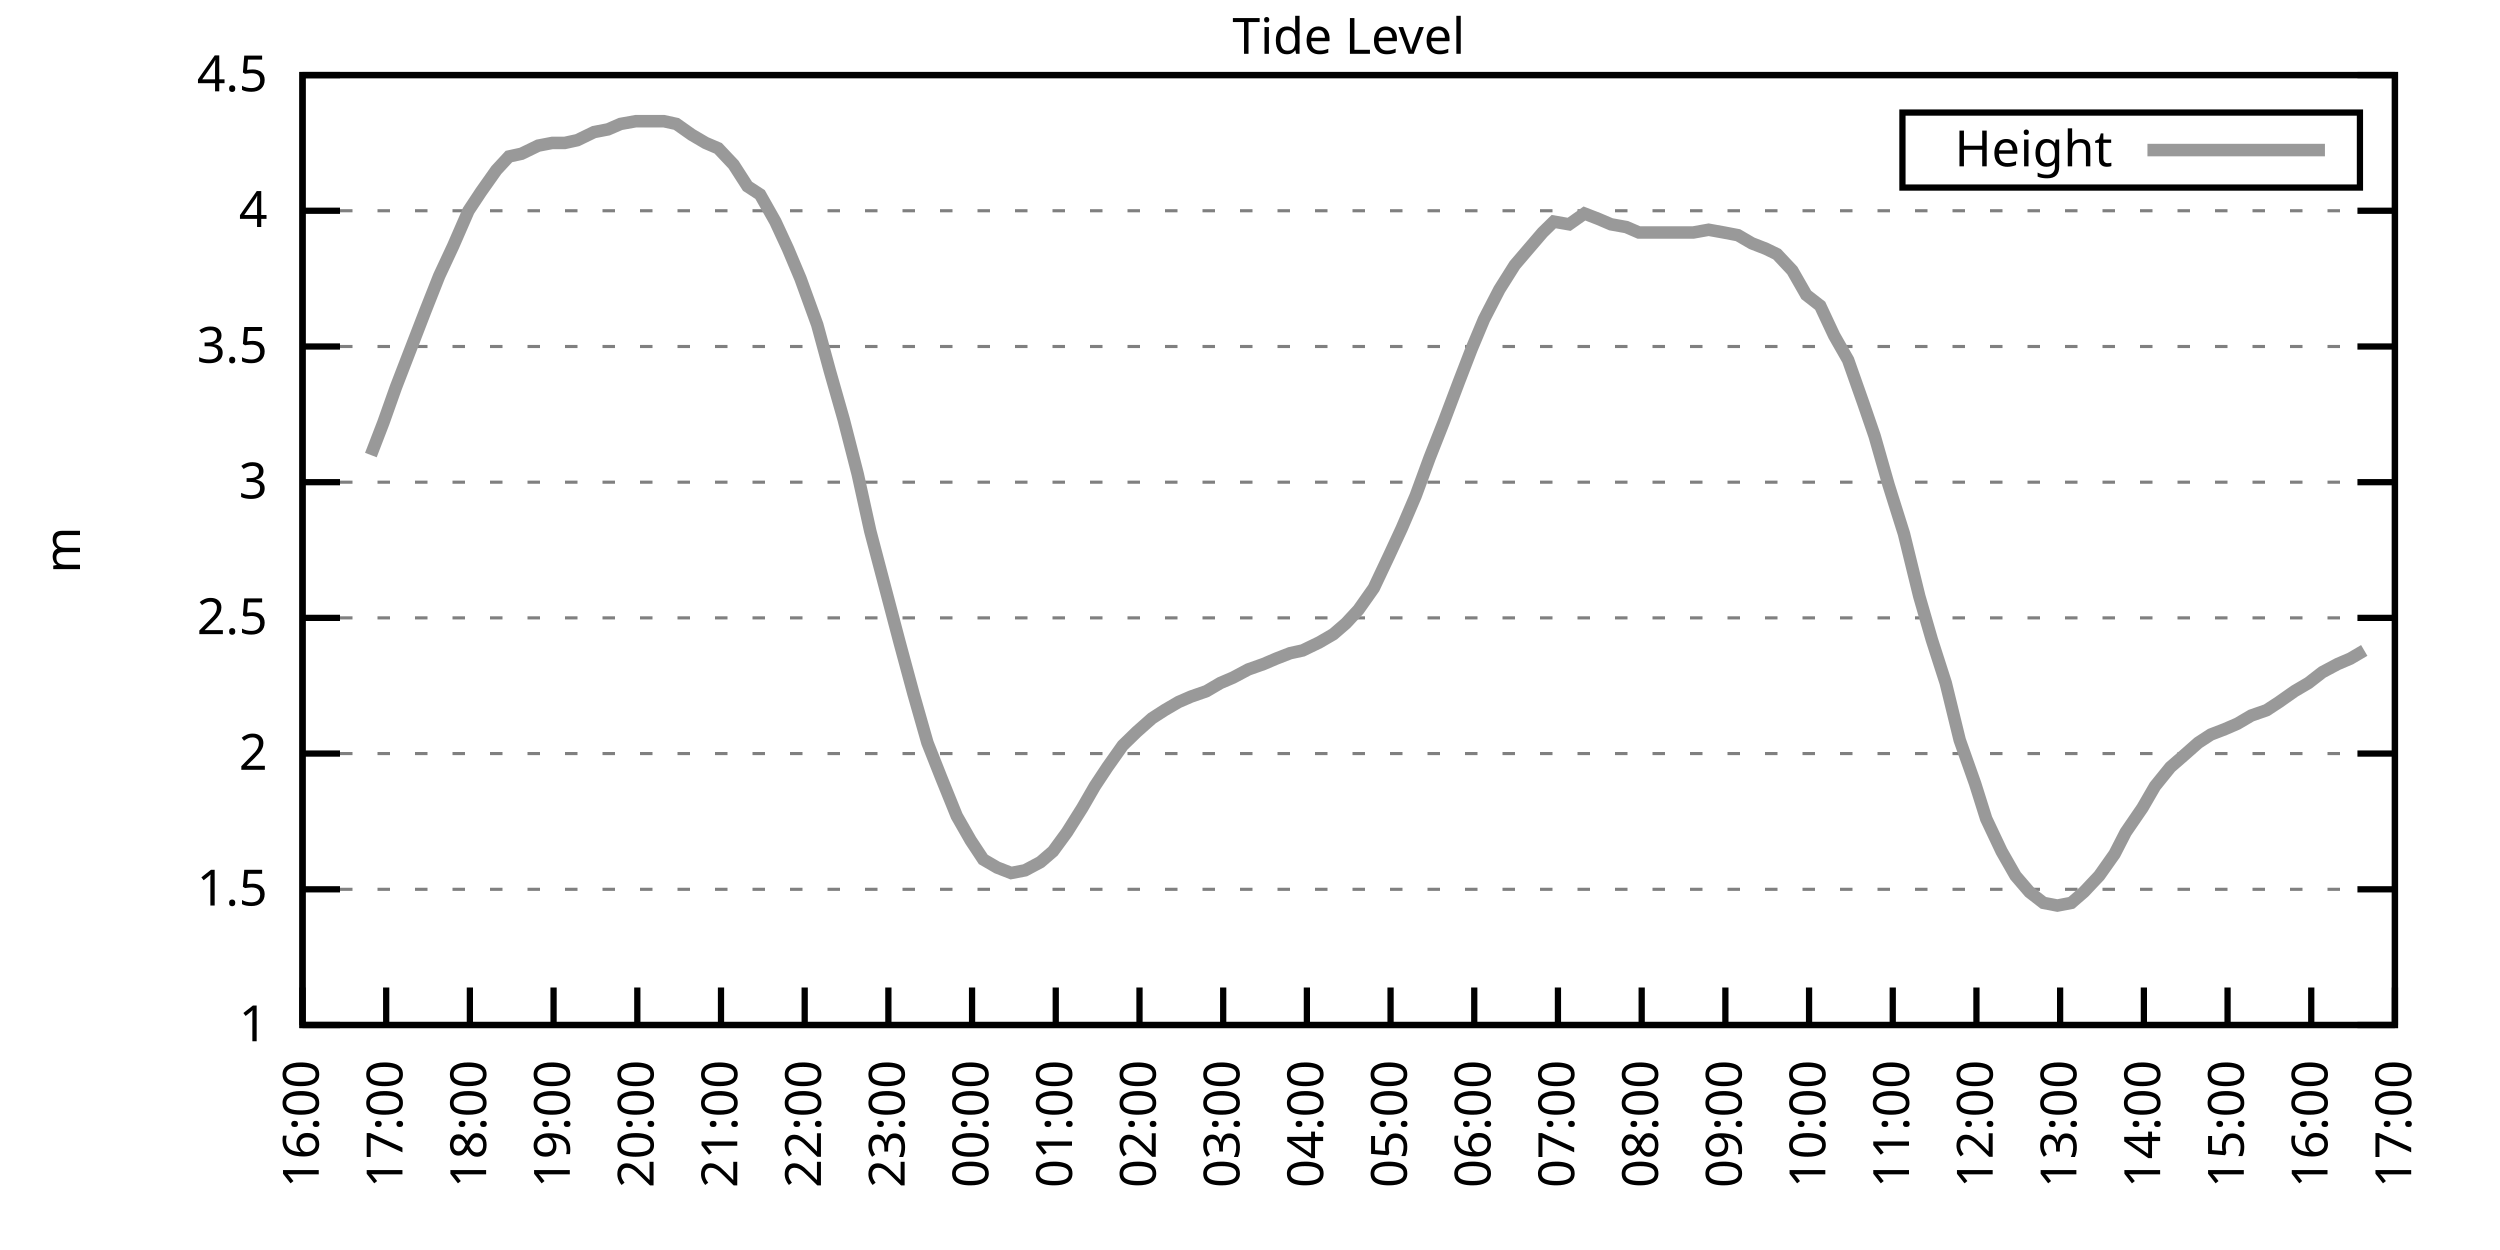
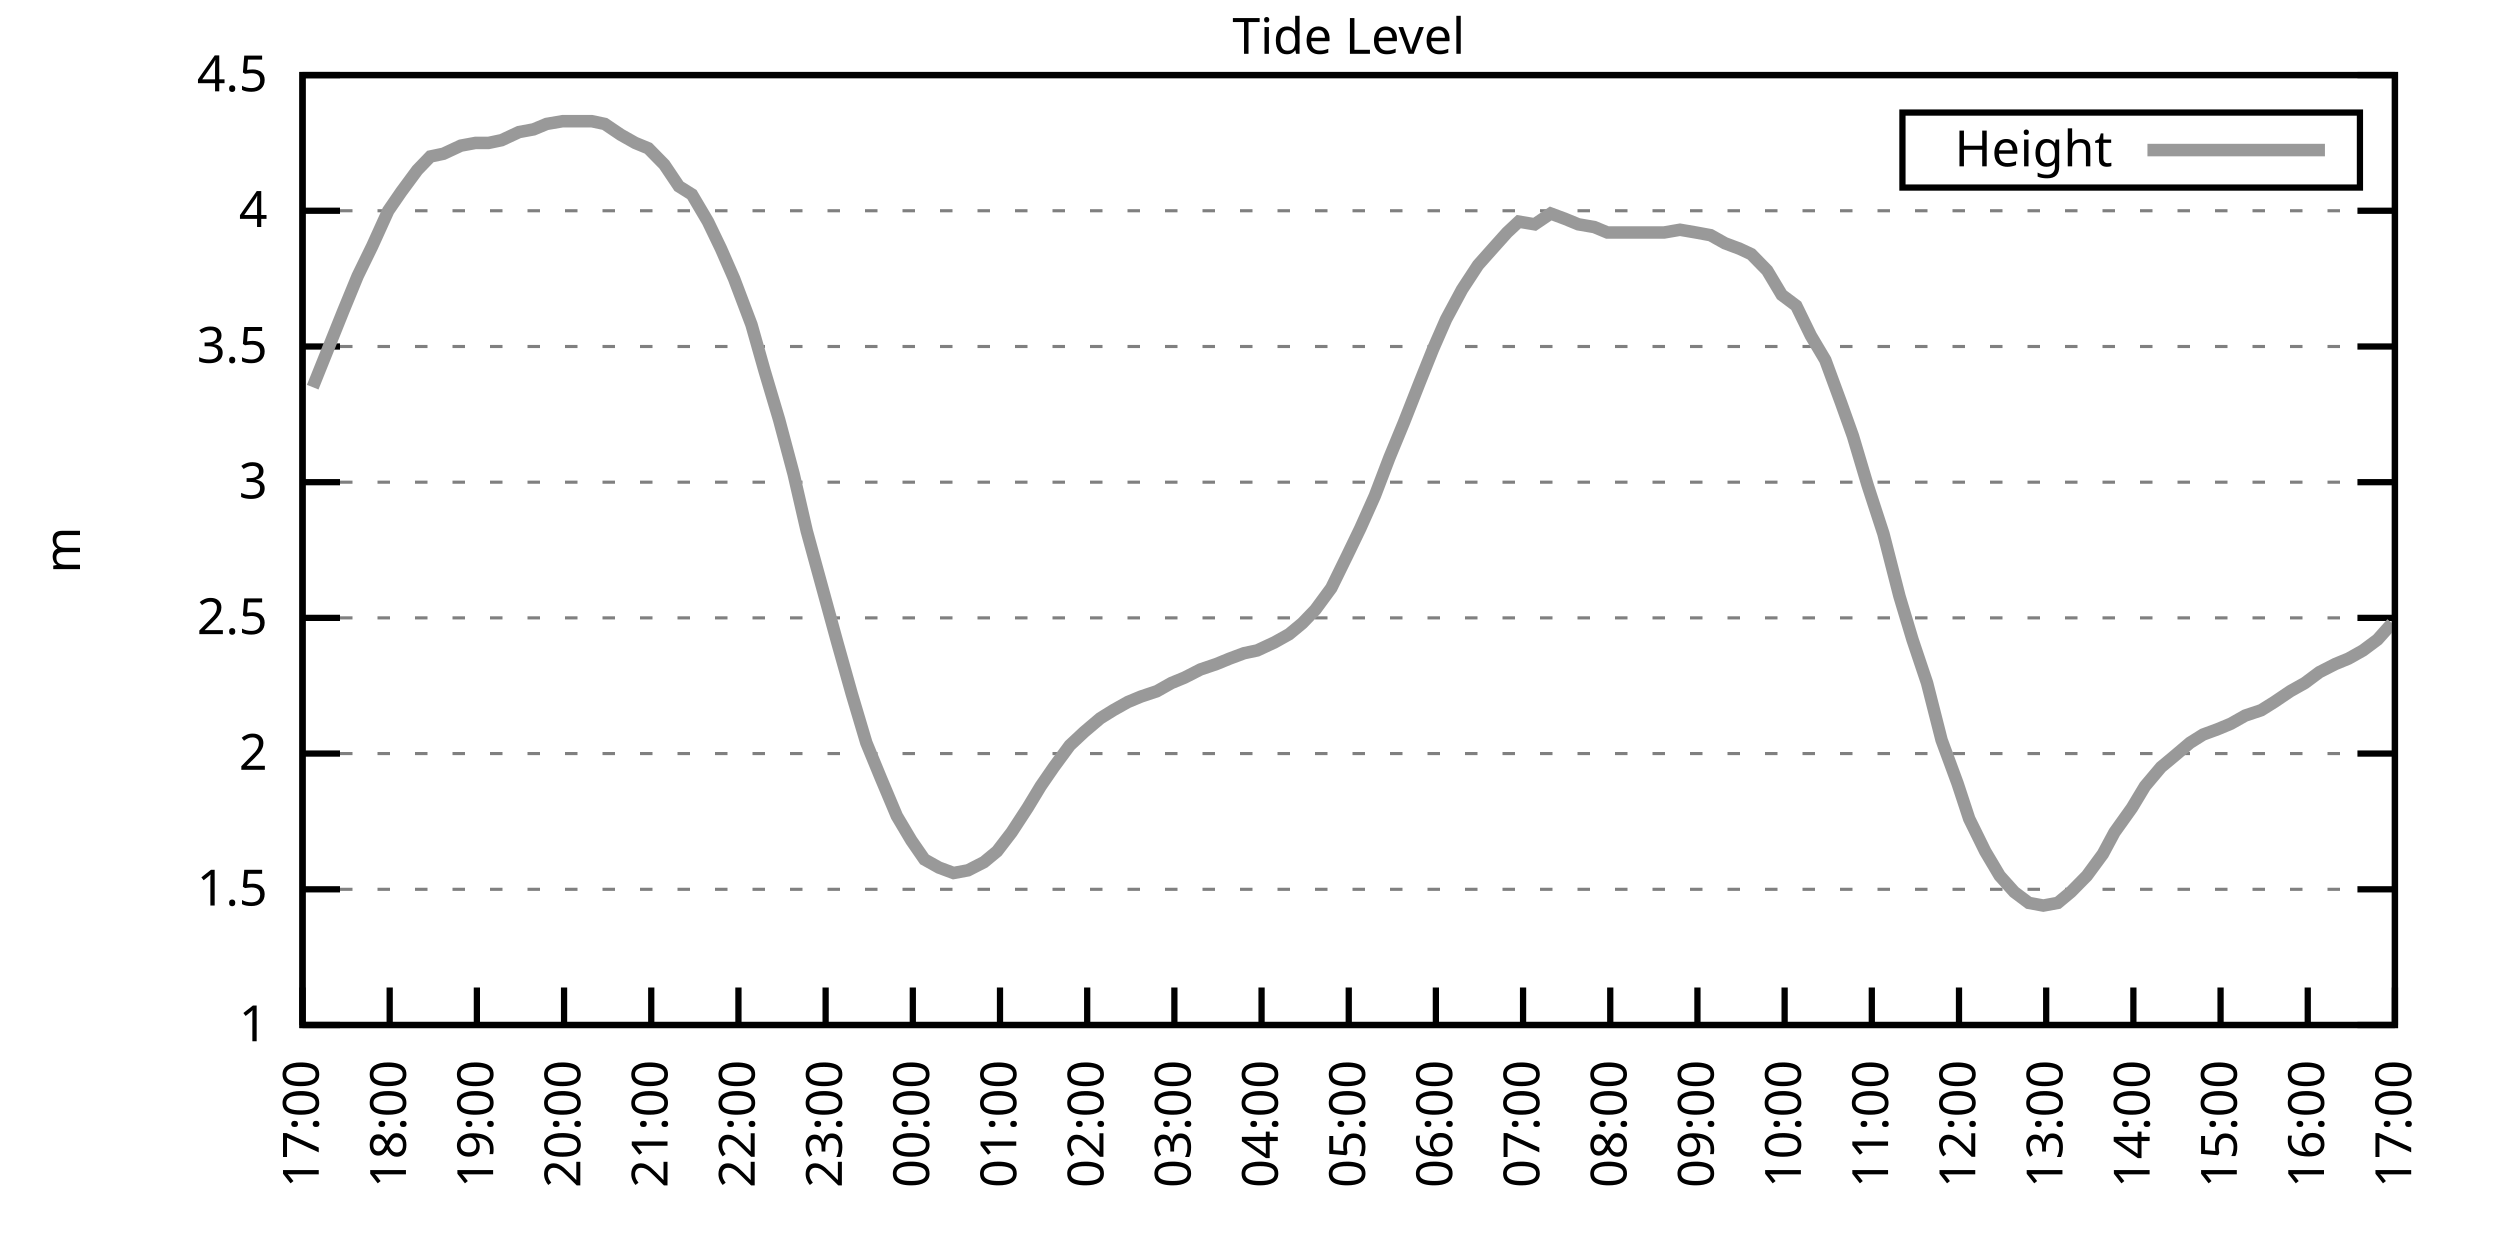
<svg xmlns="http://www.w3.org/2000/svg" xmlns:xlink="http://www.w3.org/1999/xlink" width="400" height="200" viewBox="0 0 400 200">
  <g id="gnuplot_canvas">
    <rect x="0" y="0" width="400" height="200" fill="none" />
    <defs>
      <circle id="gpDot" r="0.5" stroke-width="0.5" stroke="currentColor" />
      <path id="gpPt0" stroke-width="0.333" stroke="currentColor" d="M-1,0 h2 M0,-1 v2" />
      <path id="gpPt1" stroke-width="0.333" stroke="currentColor" d="M-1,-1 L1,1 M1,-1 L-1,1" />
      <path id="gpPt2" stroke-width="0.333" stroke="currentColor" d="M-1,0 L1,0 M0,-1 L0,1 M-1,-1 L1,1 M-1,1 L1,-1" />
      <rect id="gpPt3" stroke-width="0.333" stroke="currentColor" x="-1" y="-1" width="2" height="2" />
      <rect id="gpPt4" stroke-width="0.333" stroke="currentColor" fill="currentColor" x="-1" y="-1" width="2" height="2" />
      <circle id="gpPt5" stroke-width="0.333" stroke="currentColor" cx="0" cy="0" r="1" />
      <use xlink:href="#gpPt5" id="gpPt6" fill="currentColor" stroke="none" />
      <path id="gpPt7" stroke-width="0.333" stroke="currentColor" d="M0,-1.33 L-1.33,0.67 L1.33,0.67 z" />
      <use xlink:href="#gpPt7" id="gpPt8" fill="currentColor" stroke="none" />
      <use xlink:href="#gpPt7" id="gpPt9" stroke="currentColor" transform="rotate(180)" />
      <use xlink:href="#gpPt9" id="gpPt10" fill="currentColor" stroke="none" />
      <use xlink:href="#gpPt3" id="gpPt11" stroke="currentColor" transform="rotate(45)" />
      <use xlink:href="#gpPt11" id="gpPt12" fill="currentColor" stroke="none" />
      <path id="gpPt13" stroke-width="0.333" stroke="currentColor" d="M0,1.330 L1.265,0.411 L0.782,-1.067 L-0.782,-1.076 L-1.265,0.411 z" />
      <use xlink:href="#gpPt13" id="gpPt14" fill="currentColor" stroke="none" />
      <filter id="textbox" filterUnits="objectBoundingBox" x="0" y="0" height="1" width="1">
        <feFlood flood-color="white" flood-opacity="1" result="bgnd" />
        <feComposite in="SourceGraphic" in2="bgnd" operator="atop" />
      </filter>
      <filter id="greybox" filterUnits="objectBoundingBox" x="0" y="0" height="1" width="1">
        <feFlood flood-color="lightgrey" flood-opacity="1" result="grey" />
        <feComposite in="SourceGraphic" in2="grey" operator="atop" />
      </filter>
    </defs>
    <g fill="none" color="white" stroke="currentColor" stroke-width="1.00" stroke-linecap="butt" stroke-linejoin="miter">
</g>
    <g fill="none" color="black" stroke="currentColor" stroke-width="1.00" stroke-linecap="butt" stroke-linejoin="miter">
      <g stroke="none" shape-rendering="crispEdges">
        <polygon fill="rgb(255, 255, 255)" points="48.40,164.00 383.18,164.00 383.18,12.02 48.40,12.02 " />
      </g>
    </g>
    <g fill="none" color="black" stroke="currentColor" stroke-width="1.00" stroke-linecap="butt" stroke-linejoin="miter">
</g>
    <g fill="none" color="black" stroke="black" stroke-width="0.50" stroke-linecap="butt" stroke-linejoin="miter">
</g>
    <g fill="none" color="gray" stroke="currentColor" stroke-width="0.50" stroke-linecap="butt" stroke-linejoin="miter">
      <path stroke="gray" stroke-dasharray="2,4" class="gridline" d="M48.40,164.00 L383.19,164.00  " />
    </g>
    <g fill="none" color="gray" stroke="gray" stroke-width="1.00" stroke-linecap="butt" stroke-linejoin="miter">
</g>
    <g fill="none" color="black" stroke="currentColor" stroke-width="1.00" stroke-linecap="butt" stroke-linejoin="miter">
      <path stroke="black" d="M48.40,164.00 L54.40,164.00 M383.19,164.00 L377.19,164.00  " />
      <g transform="translate(42.80,166.60)" stroke="none" fill="black" font-family="Sans" font-size="8.00" text-anchor="end">
        <text>
          <tspan font-family="Sans"> 1</tspan>
        </text>
      </g>
    </g>
    <g fill="none" color="black" stroke="currentColor" stroke-width="1.00" stroke-linecap="butt" stroke-linejoin="miter">
</g>
    <g fill="none" color="black" stroke="black" stroke-width="0.50" stroke-linecap="butt" stroke-linejoin="miter">
</g>
    <g fill="none" color="gray" stroke="currentColor" stroke-width="0.50" stroke-linecap="butt" stroke-linejoin="miter">
      <path stroke="gray" stroke-dasharray="2,4" class="gridline" d="M48.40,142.29 L383.19,142.29  " />
    </g>
    <g fill="none" color="gray" stroke="gray" stroke-width="1.00" stroke-linecap="butt" stroke-linejoin="miter">
</g>
    <g fill="none" color="black" stroke="currentColor" stroke-width="1.00" stroke-linecap="butt" stroke-linejoin="miter">
      <path stroke="black" d="M48.40,142.29 L54.40,142.29 M383.19,142.29 L377.19,142.29  " />
      <g transform="translate(42.80,144.89)" stroke="none" fill="black" font-family="Sans" font-size="8.00" text-anchor="end">
        <text>
          <tspan font-family="Sans"> 1.5</tspan>
        </text>
      </g>
    </g>
    <g fill="none" color="black" stroke="currentColor" stroke-width="1.00" stroke-linecap="butt" stroke-linejoin="miter">
</g>
    <g fill="none" color="black" stroke="black" stroke-width="0.50" stroke-linecap="butt" stroke-linejoin="miter">
</g>
    <g fill="none" color="gray" stroke="currentColor" stroke-width="0.50" stroke-linecap="butt" stroke-linejoin="miter">
      <path stroke="gray" stroke-dasharray="2,4" class="gridline" d="M48.40,120.57 L383.19,120.57  " />
    </g>
    <g fill="none" color="gray" stroke="gray" stroke-width="1.00" stroke-linecap="butt" stroke-linejoin="miter">
</g>
    <g fill="none" color="black" stroke="currentColor" stroke-width="1.00" stroke-linecap="butt" stroke-linejoin="miter">
      <path stroke="black" d="M48.40,120.57 L54.40,120.57 M383.19,120.57 L377.19,120.57  " />
      <g transform="translate(42.80,123.17)" stroke="none" fill="black" font-family="Sans" font-size="8.00" text-anchor="end">
        <text>
          <tspan font-family="Sans"> 2</tspan>
        </text>
      </g>
    </g>
    <g fill="none" color="black" stroke="currentColor" stroke-width="1.00" stroke-linecap="butt" stroke-linejoin="miter">
</g>
    <g fill="none" color="black" stroke="black" stroke-width="0.50" stroke-linecap="butt" stroke-linejoin="miter">
</g>
    <g fill="none" color="gray" stroke="currentColor" stroke-width="0.50" stroke-linecap="butt" stroke-linejoin="miter">
      <path stroke="gray" stroke-dasharray="2,4" class="gridline" d="M48.40,98.86 L383.19,98.86  " />
    </g>
    <g fill="none" color="gray" stroke="gray" stroke-width="1.00" stroke-linecap="butt" stroke-linejoin="miter">
</g>
    <g fill="none" color="black" stroke="currentColor" stroke-width="1.00" stroke-linecap="butt" stroke-linejoin="miter">
      <path stroke="black" d="M48.40,98.86 L54.40,98.86 M383.19,98.86 L377.19,98.86  " />
      <g transform="translate(42.80,101.46)" stroke="none" fill="black" font-family="Sans" font-size="8.00" text-anchor="end">
        <text>
          <tspan font-family="Sans"> 2.5</tspan>
        </text>
      </g>
    </g>
    <g fill="none" color="black" stroke="currentColor" stroke-width="1.00" stroke-linecap="butt" stroke-linejoin="miter">
</g>
    <g fill="none" color="black" stroke="black" stroke-width="0.50" stroke-linecap="butt" stroke-linejoin="miter">
</g>
    <g fill="none" color="gray" stroke="currentColor" stroke-width="0.50" stroke-linecap="butt" stroke-linejoin="miter">
      <path stroke="gray" stroke-dasharray="2,4" class="gridline" d="M48.40,77.15 L383.19,77.15  " />
    </g>
    <g fill="none" color="gray" stroke="gray" stroke-width="1.00" stroke-linecap="butt" stroke-linejoin="miter">
</g>
    <g fill="none" color="black" stroke="currentColor" stroke-width="1.00" stroke-linecap="butt" stroke-linejoin="miter">
      <path stroke="black" d="M48.40,77.15 L54.40,77.15 M383.19,77.15 L377.19,77.15  " />
      <g transform="translate(42.80,79.75)" stroke="none" fill="black" font-family="Sans" font-size="8.00" text-anchor="end">
        <text>
          <tspan font-family="Sans"> 3</tspan>
        </text>
      </g>
    </g>
    <g fill="none" color="black" stroke="currentColor" stroke-width="1.00" stroke-linecap="butt" stroke-linejoin="miter">
</g>
    <g fill="none" color="black" stroke="black" stroke-width="0.50" stroke-linecap="butt" stroke-linejoin="miter">
</g>
    <g fill="none" color="gray" stroke="currentColor" stroke-width="0.50" stroke-linecap="butt" stroke-linejoin="miter">
      <path stroke="gray" stroke-dasharray="2,4" class="gridline" d="M48.40,55.44 L383.19,55.44  " />
    </g>
    <g fill="none" color="gray" stroke="gray" stroke-width="1.00" stroke-linecap="butt" stroke-linejoin="miter">
</g>
    <g fill="none" color="black" stroke="currentColor" stroke-width="1.00" stroke-linecap="butt" stroke-linejoin="miter">
      <path stroke="black" d="M48.40,55.44 L54.40,55.44 M383.19,55.44 L377.19,55.44  " />
      <g transform="translate(42.80,58.04)" stroke="none" fill="black" font-family="Sans" font-size="8.00" text-anchor="end">
        <text>
          <tspan font-family="Sans"> 3.5</tspan>
        </text>
      </g>
    </g>
    <g fill="none" color="black" stroke="currentColor" stroke-width="1.00" stroke-linecap="butt" stroke-linejoin="miter">
</g>
    <g fill="none" color="black" stroke="black" stroke-width="0.50" stroke-linecap="butt" stroke-linejoin="miter">
</g>
    <g fill="none" color="gray" stroke="currentColor" stroke-width="0.50" stroke-linecap="butt" stroke-linejoin="miter">
      <path stroke="gray" stroke-dasharray="2,4" class="gridline" d="M48.40,33.72 L383.19,33.72  " />
    </g>
    <g fill="none" color="gray" stroke="gray" stroke-width="1.00" stroke-linecap="butt" stroke-linejoin="miter">
</g>
    <g fill="none" color="black" stroke="currentColor" stroke-width="1.00" stroke-linecap="butt" stroke-linejoin="miter">
      <path stroke="black" d="M48.40,33.72 L54.40,33.72 M383.19,33.72 L377.19,33.72  " />
      <g transform="translate(42.80,36.32)" stroke="none" fill="black" font-family="Sans" font-size="8.00" text-anchor="end">
        <text>
          <tspan font-family="Sans"> 4</tspan>
        </text>
      </g>
    </g>
    <g fill="none" color="black" stroke="currentColor" stroke-width="1.00" stroke-linecap="butt" stroke-linejoin="miter">
</g>
    <g fill="none" color="black" stroke="black" stroke-width="0.50" stroke-linecap="butt" stroke-linejoin="miter">
</g>
    <g fill="none" color="gray" stroke="currentColor" stroke-width="0.50" stroke-linecap="butt" stroke-linejoin="miter">
      <path stroke="gray" stroke-dasharray="2,4" class="gridline" d="M48.40,12.01 L383.19,12.01  " />
    </g>
    <g fill="none" color="gray" stroke="gray" stroke-width="1.00" stroke-linecap="butt" stroke-linejoin="miter">
</g>
    <g fill="none" color="black" stroke="currentColor" stroke-width="1.00" stroke-linecap="butt" stroke-linejoin="miter">
      <path stroke="black" d="M48.40,12.01 L54.40,12.01 M383.19,12.01 L377.19,12.01  " />
      <g transform="translate(42.80,14.61)" stroke="none" fill="black" font-family="Sans" font-size="8.00" text-anchor="end">
        <text>
          <tspan font-family="Sans"> 4.5</tspan>
        </text>
      </g>
    </g>
    <g fill="none" color="black" stroke="currentColor" stroke-width="1.00" stroke-linecap="butt" stroke-linejoin="miter">
      <path stroke="black" d="M48.40,164.00 L48.40,158.00  " />
      <g transform="translate(51.00,169.60) rotate(270.00)" stroke="none" fill="black" font-family="Sans" font-size="8.00" text-anchor="end">
        <text>
-           <tspan font-family="Sans">16:00</tspan>
-         </text>
-       </g>
-     </g>
-     <g fill="none" color="black" stroke="currentColor" stroke-width="1.00" stroke-linecap="butt" stroke-linejoin="miter">
-       <path stroke="black" d="M61.79,164.00 L61.79,158.00  " />
-       <g transform="translate(64.39,169.60) rotate(270.00)" stroke="none" fill="black" font-family="Sans" font-size="8.00" text-anchor="end">
-         <text>
          <tspan font-family="Sans">17:00</tspan>
        </text>
      </g>
    </g>
    <g fill="none" color="black" stroke="currentColor" stroke-width="1.00" stroke-linecap="butt" stroke-linejoin="miter">
-       <path stroke="black" d="M75.18,164.00 L75.18,158.00  " />
-       <g transform="translate(77.78,169.60) rotate(270.00)" stroke="none" fill="black" font-family="Sans" font-size="8.00" text-anchor="end">
+       <path stroke="black" d="M62.35,164.00 L62.35,158.00  " />
+       <g transform="translate(64.95,169.60) rotate(270.00)" stroke="none" fill="black" font-family="Sans" font-size="8.00" text-anchor="end">
        <text>
          <tspan font-family="Sans">18:00</tspan>
        </text>
      </g>
    </g>
    <g fill="none" color="black" stroke="currentColor" stroke-width="1.00" stroke-linecap="butt" stroke-linejoin="miter">
-       <path stroke="black" d="M88.57,164.00 L88.57,158.00  " />
-       <g transform="translate(91.17,169.60) rotate(270.00)" stroke="none" fill="black" font-family="Sans" font-size="8.00" text-anchor="end">
+       <path stroke="black" d="M76.30,164.00 L76.30,158.00  " />
+       <g transform="translate(78.90,169.60) rotate(270.00)" stroke="none" fill="black" font-family="Sans" font-size="8.00" text-anchor="end">
        <text>
          <tspan font-family="Sans">19:00</tspan>
        </text>
      </g>
    </g>
    <g fill="none" color="black" stroke="currentColor" stroke-width="1.00" stroke-linecap="butt" stroke-linejoin="miter">
-       <path stroke="black" d="M101.97,164.00 L101.97,158.00  " />
-       <g transform="translate(104.57,169.60) rotate(270.00)" stroke="none" fill="black" font-family="Sans" font-size="8.00" text-anchor="end">
+       <path stroke="black" d="M90.25,164.00 L90.25,158.00  " />
+       <g transform="translate(92.85,169.60) rotate(270.00)" stroke="none" fill="black" font-family="Sans" font-size="8.00" text-anchor="end">
        <text>
          <tspan font-family="Sans">20:00</tspan>
        </text>
      </g>
    </g>
    <g fill="none" color="black" stroke="currentColor" stroke-width="1.00" stroke-linecap="butt" stroke-linejoin="miter">
-       <path stroke="black" d="M115.36,164.00 L115.36,158.00  " />
-       <g transform="translate(117.96,169.60) rotate(270.00)" stroke="none" fill="black" font-family="Sans" font-size="8.00" text-anchor="end">
+       <path stroke="black" d="M104.20,164.00 L104.20,158.00  " />
+       <g transform="translate(106.80,169.60) rotate(270.00)" stroke="none" fill="black" font-family="Sans" font-size="8.00" text-anchor="end">
        <text>
          <tspan font-family="Sans">21:00</tspan>
        </text>
      </g>
    </g>
    <g fill="none" color="black" stroke="currentColor" stroke-width="1.00" stroke-linecap="butt" stroke-linejoin="miter">
-       <path stroke="black" d="M128.75,164.00 L128.75,158.00  " />
-       <g transform="translate(131.35,169.60) rotate(270.00)" stroke="none" fill="black" font-family="Sans" font-size="8.00" text-anchor="end">
+       <path stroke="black" d="M118.15,164.00 L118.15,158.00  " />
+       <g transform="translate(120.75,169.60) rotate(270.00)" stroke="none" fill="black" font-family="Sans" font-size="8.00" text-anchor="end">
        <text>
          <tspan font-family="Sans">22:00</tspan>
        </text>
      </g>
    </g>
    <g fill="none" color="black" stroke="currentColor" stroke-width="1.00" stroke-linecap="butt" stroke-linejoin="miter">
-       <path stroke="black" d="M142.14,164.00 L142.14,158.00  " />
-       <g transform="translate(144.74,169.60) rotate(270.00)" stroke="none" fill="black" font-family="Sans" font-size="8.00" text-anchor="end">
+       <path stroke="black" d="M132.10,164.00 L132.10,158.00  " />
+       <g transform="translate(134.70,169.60) rotate(270.00)" stroke="none" fill="black" font-family="Sans" font-size="8.00" text-anchor="end">
        <text>
          <tspan font-family="Sans">23:00</tspan>
        </text>
      </g>
    </g>
    <g fill="none" color="black" stroke="currentColor" stroke-width="1.00" stroke-linecap="butt" stroke-linejoin="miter">
-       <path stroke="black" d="M155.53,164.00 L155.53,158.00  " />
-       <g transform="translate(158.13,169.60) rotate(270.00)" stroke="none" fill="black" font-family="Sans" font-size="8.00" text-anchor="end">
+       <path stroke="black" d="M146.05,164.00 L146.05,158.00  " />
+       <g transform="translate(148.65,169.60) rotate(270.00)" stroke="none" fill="black" font-family="Sans" font-size="8.00" text-anchor="end">
        <text>
          <tspan font-family="Sans">00:00</tspan>
        </text>
      </g>
    </g>
    <g fill="none" color="black" stroke="currentColor" stroke-width="1.00" stroke-linecap="butt" stroke-linejoin="miter">
-       <path stroke="black" d="M168.92,164.00 L168.92,158.00  " />
-       <g transform="translate(171.52,169.60) rotate(270.00)" stroke="none" fill="black" font-family="Sans" font-size="8.00" text-anchor="end">
+       <path stroke="black" d="M160.00,164.00 L160.00,158.00  " />
+       <g transform="translate(162.60,169.60) rotate(270.00)" stroke="none" fill="black" font-family="Sans" font-size="8.00" text-anchor="end">
        <text>
          <tspan font-family="Sans">01:00</tspan>
        </text>
      </g>
    </g>
    <g fill="none" color="black" stroke="currentColor" stroke-width="1.00" stroke-linecap="butt" stroke-linejoin="miter">
-       <path stroke="black" d="M182.32,164.00 L182.32,158.00  " />
-       <g transform="translate(184.92,169.60) rotate(270.00)" stroke="none" fill="black" font-family="Sans" font-size="8.00" text-anchor="end">
+       <path stroke="black" d="M173.95,164.00 L173.95,158.00  " />
+       <g transform="translate(176.55,169.60) rotate(270.00)" stroke="none" fill="black" font-family="Sans" font-size="8.00" text-anchor="end">
        <text>
          <tspan font-family="Sans">02:00</tspan>
        </text>
      </g>
    </g>
    <g fill="none" color="black" stroke="currentColor" stroke-width="1.00" stroke-linecap="butt" stroke-linejoin="miter">
-       <path stroke="black" d="M195.71,164.00 L195.71,158.00  " />
-       <g transform="translate(198.31,169.60) rotate(270.00)" stroke="none" fill="black" font-family="Sans" font-size="8.00" text-anchor="end">
+       <path stroke="black" d="M187.90,164.00 L187.90,158.00  " />
+       <g transform="translate(190.50,169.60) rotate(270.00)" stroke="none" fill="black" font-family="Sans" font-size="8.00" text-anchor="end">
        <text>
          <tspan font-family="Sans">03:00</tspan>
        </text>
      </g>
    </g>
    <g fill="none" color="black" stroke="currentColor" stroke-width="1.00" stroke-linecap="butt" stroke-linejoin="miter">
-       <path stroke="black" d="M209.10,164.00 L209.10,158.00  " />
-       <g transform="translate(211.70,169.60) rotate(270.00)" stroke="none" fill="black" font-family="Sans" font-size="8.00" text-anchor="end">
+       <path stroke="black" d="M201.85,164.00 L201.85,158.00  " />
+       <g transform="translate(204.45,169.60) rotate(270.00)" stroke="none" fill="black" font-family="Sans" font-size="8.00" text-anchor="end">
        <text>
          <tspan font-family="Sans">04:00</tspan>
        </text>
      </g>
    </g>
    <g fill="none" color="black" stroke="currentColor" stroke-width="1.00" stroke-linecap="butt" stroke-linejoin="miter">
-       <path stroke="black" d="M222.49,164.00 L222.49,158.00  " />
-       <g transform="translate(225.09,169.60) rotate(270.00)" stroke="none" fill="black" font-family="Sans" font-size="8.00" text-anchor="end">
+       <path stroke="black" d="M215.80,164.00 L215.80,158.00  " />
+       <g transform="translate(218.40,169.60) rotate(270.00)" stroke="none" fill="black" font-family="Sans" font-size="8.00" text-anchor="end">
        <text>
          <tspan font-family="Sans">05:00</tspan>
        </text>
      </g>
    </g>
    <g fill="none" color="black" stroke="currentColor" stroke-width="1.00" stroke-linecap="butt" stroke-linejoin="miter">
-       <path stroke="black" d="M235.88,164.00 L235.88,158.00  " />
-       <g transform="translate(238.48,169.60) rotate(270.00)" stroke="none" fill="black" font-family="Sans" font-size="8.00" text-anchor="end">
+       <path stroke="black" d="M229.74,164.00 L229.74,158.00  " />
+       <g transform="translate(232.34,169.60) rotate(270.00)" stroke="none" fill="black" font-family="Sans" font-size="8.00" text-anchor="end">
        <text>
          <tspan font-family="Sans">06:00</tspan>
        </text>
      </g>
    </g>
    <g fill="none" color="black" stroke="currentColor" stroke-width="1.00" stroke-linecap="butt" stroke-linejoin="miter">
-       <path stroke="black" d="M249.27,164.00 L249.27,158.00  " />
-       <g transform="translate(251.87,169.60) rotate(270.00)" stroke="none" fill="black" font-family="Sans" font-size="8.00" text-anchor="end">
+       <path stroke="black" d="M243.69,164.00 L243.69,158.00  " />
+       <g transform="translate(246.29,169.60) rotate(270.00)" stroke="none" fill="black" font-family="Sans" font-size="8.00" text-anchor="end">
        <text>
          <tspan font-family="Sans">07:00</tspan>
        </text>
      </g>
    </g>
    <g fill="none" color="black" stroke="currentColor" stroke-width="1.00" stroke-linecap="butt" stroke-linejoin="miter">
-       <path stroke="black" d="M262.67,164.00 L262.67,158.00  " />
-       <g transform="translate(265.27,169.60) rotate(270.00)" stroke="none" fill="black" font-family="Sans" font-size="8.00" text-anchor="end">
+       <path stroke="black" d="M257.64,164.00 L257.64,158.00  " />
+       <g transform="translate(260.24,169.60) rotate(270.00)" stroke="none" fill="black" font-family="Sans" font-size="8.00" text-anchor="end">
        <text>
          <tspan font-family="Sans">08:00</tspan>
        </text>
      </g>
    </g>
    <g fill="none" color="black" stroke="currentColor" stroke-width="1.00" stroke-linecap="butt" stroke-linejoin="miter">
-       <path stroke="black" d="M276.06,164.00 L276.06,158.00  " />
-       <g transform="translate(278.66,169.60) rotate(270.00)" stroke="none" fill="black" font-family="Sans" font-size="8.00" text-anchor="end">
+       <path stroke="black" d="M271.59,164.00 L271.59,158.00  " />
+       <g transform="translate(274.19,169.60) rotate(270.00)" stroke="none" fill="black" font-family="Sans" font-size="8.00" text-anchor="end">
        <text>
          <tspan font-family="Sans">09:00</tspan>
        </text>
      </g>
    </g>
    <g fill="none" color="black" stroke="currentColor" stroke-width="1.00" stroke-linecap="butt" stroke-linejoin="miter">
-       <path stroke="black" d="M289.45,164.00 L289.45,158.00  " />
-       <g transform="translate(292.05,169.60) rotate(270.00)" stroke="none" fill="black" font-family="Sans" font-size="8.00" text-anchor="end">
+       <path stroke="black" d="M285.54,164.00 L285.54,158.00  " />
+       <g transform="translate(288.14,169.60) rotate(270.00)" stroke="none" fill="black" font-family="Sans" font-size="8.00" text-anchor="end">
        <text>
          <tspan font-family="Sans">10:00</tspan>
        </text>
      </g>
    </g>
    <g fill="none" color="black" stroke="currentColor" stroke-width="1.00" stroke-linecap="butt" stroke-linejoin="miter">
-       <path stroke="black" d="M302.84,164.00 L302.84,158.00  " />
-       <g transform="translate(305.44,169.60) rotate(270.00)" stroke="none" fill="black" font-family="Sans" font-size="8.00" text-anchor="end">
+       <path stroke="black" d="M299.49,164.00 L299.49,158.00  " />
+       <g transform="translate(302.09,169.60) rotate(270.00)" stroke="none" fill="black" font-family="Sans" font-size="8.00" text-anchor="end">
        <text>
          <tspan font-family="Sans">11:00</tspan>
        </text>
      </g>
    </g>
    <g fill="none" color="black" stroke="currentColor" stroke-width="1.00" stroke-linecap="butt" stroke-linejoin="miter">
-       <path stroke="black" d="M316.23,164.00 L316.23,158.00  " />
-       <g transform="translate(318.83,169.60) rotate(270.00)" stroke="none" fill="black" font-family="Sans" font-size="8.00" text-anchor="end">
+       <path stroke="black" d="M313.44,164.00 L313.44,158.00  " />
+       <g transform="translate(316.04,169.60) rotate(270.00)" stroke="none" fill="black" font-family="Sans" font-size="8.00" text-anchor="end">
        <text>
          <tspan font-family="Sans">12:00</tspan>
        </text>
      </g>
    </g>
    <g fill="none" color="black" stroke="currentColor" stroke-width="1.00" stroke-linecap="butt" stroke-linejoin="miter">
-       <path stroke="black" d="M329.62,164.00 L329.62,158.00  " />
-       <g transform="translate(332.22,169.60) rotate(270.00)" stroke="none" fill="black" font-family="Sans" font-size="8.00" text-anchor="end">
+       <path stroke="black" d="M327.39,164.00 L327.39,158.00  " />
+       <g transform="translate(329.99,169.60) rotate(270.00)" stroke="none" fill="black" font-family="Sans" font-size="8.00" text-anchor="end">
        <text>
          <tspan font-family="Sans">13:00</tspan>
        </text>
      </g>
    </g>
    <g fill="none" color="black" stroke="currentColor" stroke-width="1.00" stroke-linecap="butt" stroke-linejoin="miter">
-       <path stroke="black" d="M343.02,164.00 L343.02,158.00  " />
-       <g transform="translate(345.62,169.60) rotate(270.00)" stroke="none" fill="black" font-family="Sans" font-size="8.00" text-anchor="end">
+       <path stroke="black" d="M341.34,164.00 L341.34,158.00  " />
+       <g transform="translate(343.94,169.60) rotate(270.00)" stroke="none" fill="black" font-family="Sans" font-size="8.00" text-anchor="end">
        <text>
          <tspan font-family="Sans">14:00</tspan>
        </text>
      </g>
    </g>
    <g fill="none" color="black" stroke="currentColor" stroke-width="1.00" stroke-linecap="butt" stroke-linejoin="miter">
-       <path stroke="black" d="M356.41,164.00 L356.41,158.00  " />
-       <g transform="translate(359.01,169.60) rotate(270.00)" stroke="none" fill="black" font-family="Sans" font-size="8.00" text-anchor="end">
+       <path stroke="black" d="M355.29,164.00 L355.29,158.00  " />
+       <g transform="translate(357.89,169.60) rotate(270.00)" stroke="none" fill="black" font-family="Sans" font-size="8.00" text-anchor="end">
        <text>
          <tspan font-family="Sans">15:00</tspan>
        </text>
      </g>
    </g>
    <g fill="none" color="black" stroke="currentColor" stroke-width="1.00" stroke-linecap="butt" stroke-linejoin="miter">
-       <path stroke="black" d="M369.80,164.00 L369.80,158.00  " />
-       <g transform="translate(372.40,169.60) rotate(270.00)" stroke="none" fill="black" font-family="Sans" font-size="8.00" text-anchor="end">
+       <path stroke="black" d="M369.24,164.00 L369.24,158.00  " />
+       <g transform="translate(371.84,169.60) rotate(270.00)" stroke="none" fill="black" font-family="Sans" font-size="8.00" text-anchor="end">
        <text>
          <tspan font-family="Sans">16:00</tspan>
        </text>
      </g>
    </g>
    <g fill="none" color="black" stroke="currentColor" stroke-width="1.00" stroke-linecap="butt" stroke-linejoin="miter">
      <path stroke="black" d="M383.19,164.00 L383.19,158.00  " />
      <g transform="translate(385.79,169.60) rotate(270.00)" stroke="none" fill="black" font-family="Sans" font-size="8.00" text-anchor="end">
        <text>
          <tspan font-family="Sans">17:00</tspan>
        </text>
      </g>
    </g>
    <g fill="none" color="black" stroke="currentColor" stroke-width="1.00" stroke-linecap="butt" stroke-linejoin="miter">
</g>
    <g fill="none" color="black" stroke="currentColor" stroke-width="1.00" stroke-linecap="butt" stroke-linejoin="miter">
      <path stroke="black" d="M48.40,12.01 L48.40,164.00 L383.19,164.00 L383.19,12.01 L48.40,12.01 Z  " />
    </g>
    <g fill="none" color="black" stroke="currentColor" stroke-width="1.00" stroke-linecap="butt" stroke-linejoin="miter">
</g>
    <g fill="none" color="black" stroke="currentColor" stroke-width="1.00" stroke-linecap="butt" stroke-linejoin="miter">
      <path stroke="black" d="M304.39,30.01 L304.39,18.01 L377.59,18.01 L377.59,30.01 L304.39,30.01 Z  " />
    </g>
    <g id="Tide_level_plot_1">
      <g fill="none" color="white" stroke="black" stroke-width="2.00" stroke-linecap="butt" stroke-linejoin="miter">
</g>
      <g fill="none" color="black" stroke="currentColor" stroke-width="2.00" stroke-linecap="butt" stroke-linejoin="miter">
        <g transform="translate(337.99,26.61)" stroke="none" fill="black" font-family="Sans" font-size="8.00" text-anchor="end">
          <text>
            <tspan font-family="Sans">Height</tspan>
          </text>
        </g>
      </g>
      <g fill="none" color="black" stroke="currentColor" stroke-width="2.00" stroke-linecap="butt" stroke-linejoin="miter">
-         <path stroke="rgb(153, 153, 153)" d="M343.59,24.01 L371.99,24.01 M59.34,72.81 L61.35,67.59 L63.35,61.95 L66.03,55.00 L68.04,49.79 L70.27,44.15   L72.50,39.37 L74.96,33.72 L76.97,30.68 L79.42,27.21 L81.43,25.04 L83.44,24.60 L86.12,23.30 L88.35,22.87   L90.36,22.87 L92.37,22.43 L95.05,21.13 L97.28,20.70 L99.29,19.83 L101.74,19.39 L103.98,19.39 L106.21,19.39   L108.22,19.83 L110.67,21.56 L112.90,22.87 L114.91,23.73 L117.37,26.34 L119.60,29.81 L121.61,31.12 L124.06,35.46   L126.07,39.80 L128.08,44.58 L130.76,51.96 L132.77,59.34 L135.00,67.16 L137.23,75.85 L139.24,84.97 L143.93,102.77   L146.16,111.02 L148.39,118.84 L150.62,124.48 L153.08,130.56 L155.31,134.47 L157.32,137.51 L159.55,138.81 L161.78,139.68   L164.01,139.25 L166.47,137.94 L168.48,136.21 L170.71,133.17 L173.17,129.26 L175.17,125.79 L177.18,122.75 L179.64,119.27   L181.87,117.10 L184.32,114.93 L186.33,113.63 L188.57,112.32 L190.57,111.45 L193.03,110.59 L195.26,109.28 L197.27,108.42   L199.73,107.11 L202.18,106.24 L204.19,105.38 L206.42,104.51 L208.43,104.07 L211.11,102.77 L213.34,101.47 L215.35,99.73   L217.36,97.56 L219.81,94.08 L222.27,88.87 L224.28,84.53 L226.51,79.32 L228.74,73.24 L230.97,67.59 L233.43,61.08   L235.44,55.87 L237.44,51.09 L239.90,46.32 L242.36,42.41 L244.59,39.80 L246.82,37.20 L248.60,35.46 L251.06,35.89   L253.51,34.16 L255.75,35.03 L257.76,35.89 L260.21,36.33 L262.22,37.20 L264.45,37.20 L266.91,37.20 L268.69,37.20   L270.92,37.20 L273.38,36.76 L275.83,37.20 L278.07,37.63 L280.30,38.93 L282.53,39.80 L284.32,40.67 L286.77,43.28   L289.00,47.18 L291.23,48.92 L293.47,53.70 L295.70,57.61 L298.15,64.56 L299.94,69.77 L302.17,77.58 L304.63,85.40   L307.08,95.39 L309.09,102.34 L311.32,109.28 L313.55,118.40 L316.01,125.35 L317.79,131.00 L320.25,136.21 L322.48,140.12   L324.71,142.72 L326.95,144.46 L329.18,144.89 L331.41,144.46 L333.42,142.72 L335.87,140.12 L338.33,136.64 L340.11,133.17   L342.79,129.26 L344.80,125.79 L347.26,122.75 L349.26,121.01 L351.72,118.84 L353.73,117.53 L355.96,116.67 L357.97,115.80   L360.20,114.49 L362.66,113.63 L364.66,112.32 L367.12,110.59 L369.35,109.28 L371.58,107.55 L374.04,106.24 L376.05,105.38   L378.28,104.07  " />
+         <path stroke="rgb(153, 153, 153)" d="M343.59,24.01 L371.99,24.01 M50.03,61.95 L52.82,55.00 L54.91,49.79 L57.23,44.15 L59.56,39.37 L62.12,33.72   L64.21,30.68 L66.77,27.21 L68.86,25.04 L70.95,24.60 L73.74,23.30 L76.07,22.87 L78.16,22.87 L80.25,22.43   L83.04,21.13 L85.37,20.70 L87.46,19.83 L90.02,19.39 L92.34,19.39 L94.67,19.39 L96.76,19.83 L99.32,21.56   L101.64,22.87 L103.73,23.73 L106.29,26.34 L108.62,29.81 L110.71,31.12 L113.27,35.46 L115.36,39.80 L117.45,44.58   L120.24,51.96 L122.33,59.34 L124.66,67.16 L126.98,75.85 L129.08,84.97 L133.96,102.77 L136.28,111.02 L138.61,118.84   L140.93,124.48 L143.49,130.56 L145.81,134.47 L147.91,137.51 L150.23,138.81 L152.56,139.68 L154.88,139.25 L157.44,137.94   L159.53,136.21 L161.86,133.17 L164.41,129.26 L166.51,125.79 L168.60,122.75 L171.16,119.27 L173.48,117.10 L176.04,114.93   L178.13,113.63 L180.46,112.32 L182.55,111.45 L185.11,110.59 L187.43,109.28 L189.52,108.42 L192.08,107.11 L194.64,106.24   L196.73,105.38 L199.06,104.51 L201.15,104.07 L203.94,102.77 L206.26,101.47 L208.36,99.73 L210.45,97.56 L213.01,94.08   L215.56,88.87 L217.65,84.53 L219.98,79.32 L222.30,73.24 L224.63,67.59 L227.19,61.08 L229.28,55.87 L231.37,51.09   L233.93,46.32 L236.49,42.41 L238.81,39.80 L241.14,37.20 L243.00,35.46 L245.55,35.89 L248.11,34.16 L250.44,35.03   L252.53,35.89 L255.09,36.33 L257.18,37.20 L259.50,37.20 L262.06,37.20 L263.92,37.20 L266.25,37.20 L268.80,36.76   L271.36,37.20 L273.69,37.63 L276.01,38.93 L278.34,39.80 L280.20,40.67 L282.75,43.28 L285.08,47.18 L287.40,48.92   L289.73,53.70 L292.05,57.61 L294.61,64.56 L296.47,69.77 L298.80,77.58 L301.35,85.40 L303.91,95.39 L306.00,102.34   L308.33,109.28 L310.65,118.40 L313.21,125.35 L315.07,131.00 L317.63,136.21 L319.95,140.12 L322.28,142.72 L324.60,144.46   L326.93,144.89 L329.25,144.46 L331.34,142.72 L333.90,140.12 L336.46,136.64 L338.32,133.17 L341.11,129.26 L343.20,125.79   L345.76,122.75 L347.85,121.01 L350.41,118.84 L352.50,117.53 L354.83,116.67 L356.92,115.80 L359.24,114.49 L361.80,113.63   L363.89,112.32 L366.45,110.59 L368.78,109.28 L371.10,107.55 L373.66,106.24 L375.75,105.38 L378.08,104.07 L380.40,102.34   L382.73,99.73  " />
      </g>
    </g>
    <g fill="none" color="black" stroke="currentColor" stroke-width="2.00" stroke-linecap="butt" stroke-linejoin="miter">
</g>
    <g fill="none" color="black" stroke="black" stroke-width="1.00" stroke-linecap="butt" stroke-linejoin="miter">
</g>
    <g fill="none" color="black" stroke="currentColor" stroke-width="1.00" stroke-linecap="butt" stroke-linejoin="miter">
      <path stroke="black" d="M48.40,12.01 L48.40,164.00 L383.19,164.00 L383.19,12.01 L48.40,12.01 Z  " />
      <g transform="translate(12.80,88.01) rotate(270.00)" stroke="none" fill="black" font-family="Sans" font-size="8.00" text-anchor="middle">
        <text>
          <tspan font-family="Sans">m</tspan>
        </text>
      </g>
    </g>
    <g fill="none" color="black" stroke="currentColor" stroke-width="1.00" stroke-linecap="butt" stroke-linejoin="miter">
</g>
    <g fill="none" color="black" stroke="currentColor" stroke-width="1.00" stroke-linecap="butt" stroke-linejoin="miter">
      <g transform="translate(215.79,8.61)" stroke="none" fill="black" font-family="Sans" font-size="8.00" text-anchor="middle">
        <text>
          <tspan font-family="Sans">Tide Level</tspan>
        </text>
      </g>
    </g>
    <g fill="none" color="black" stroke="currentColor" stroke-width="1.00" stroke-linecap="butt" stroke-linejoin="miter">
</g>
  </g>
</svg>
